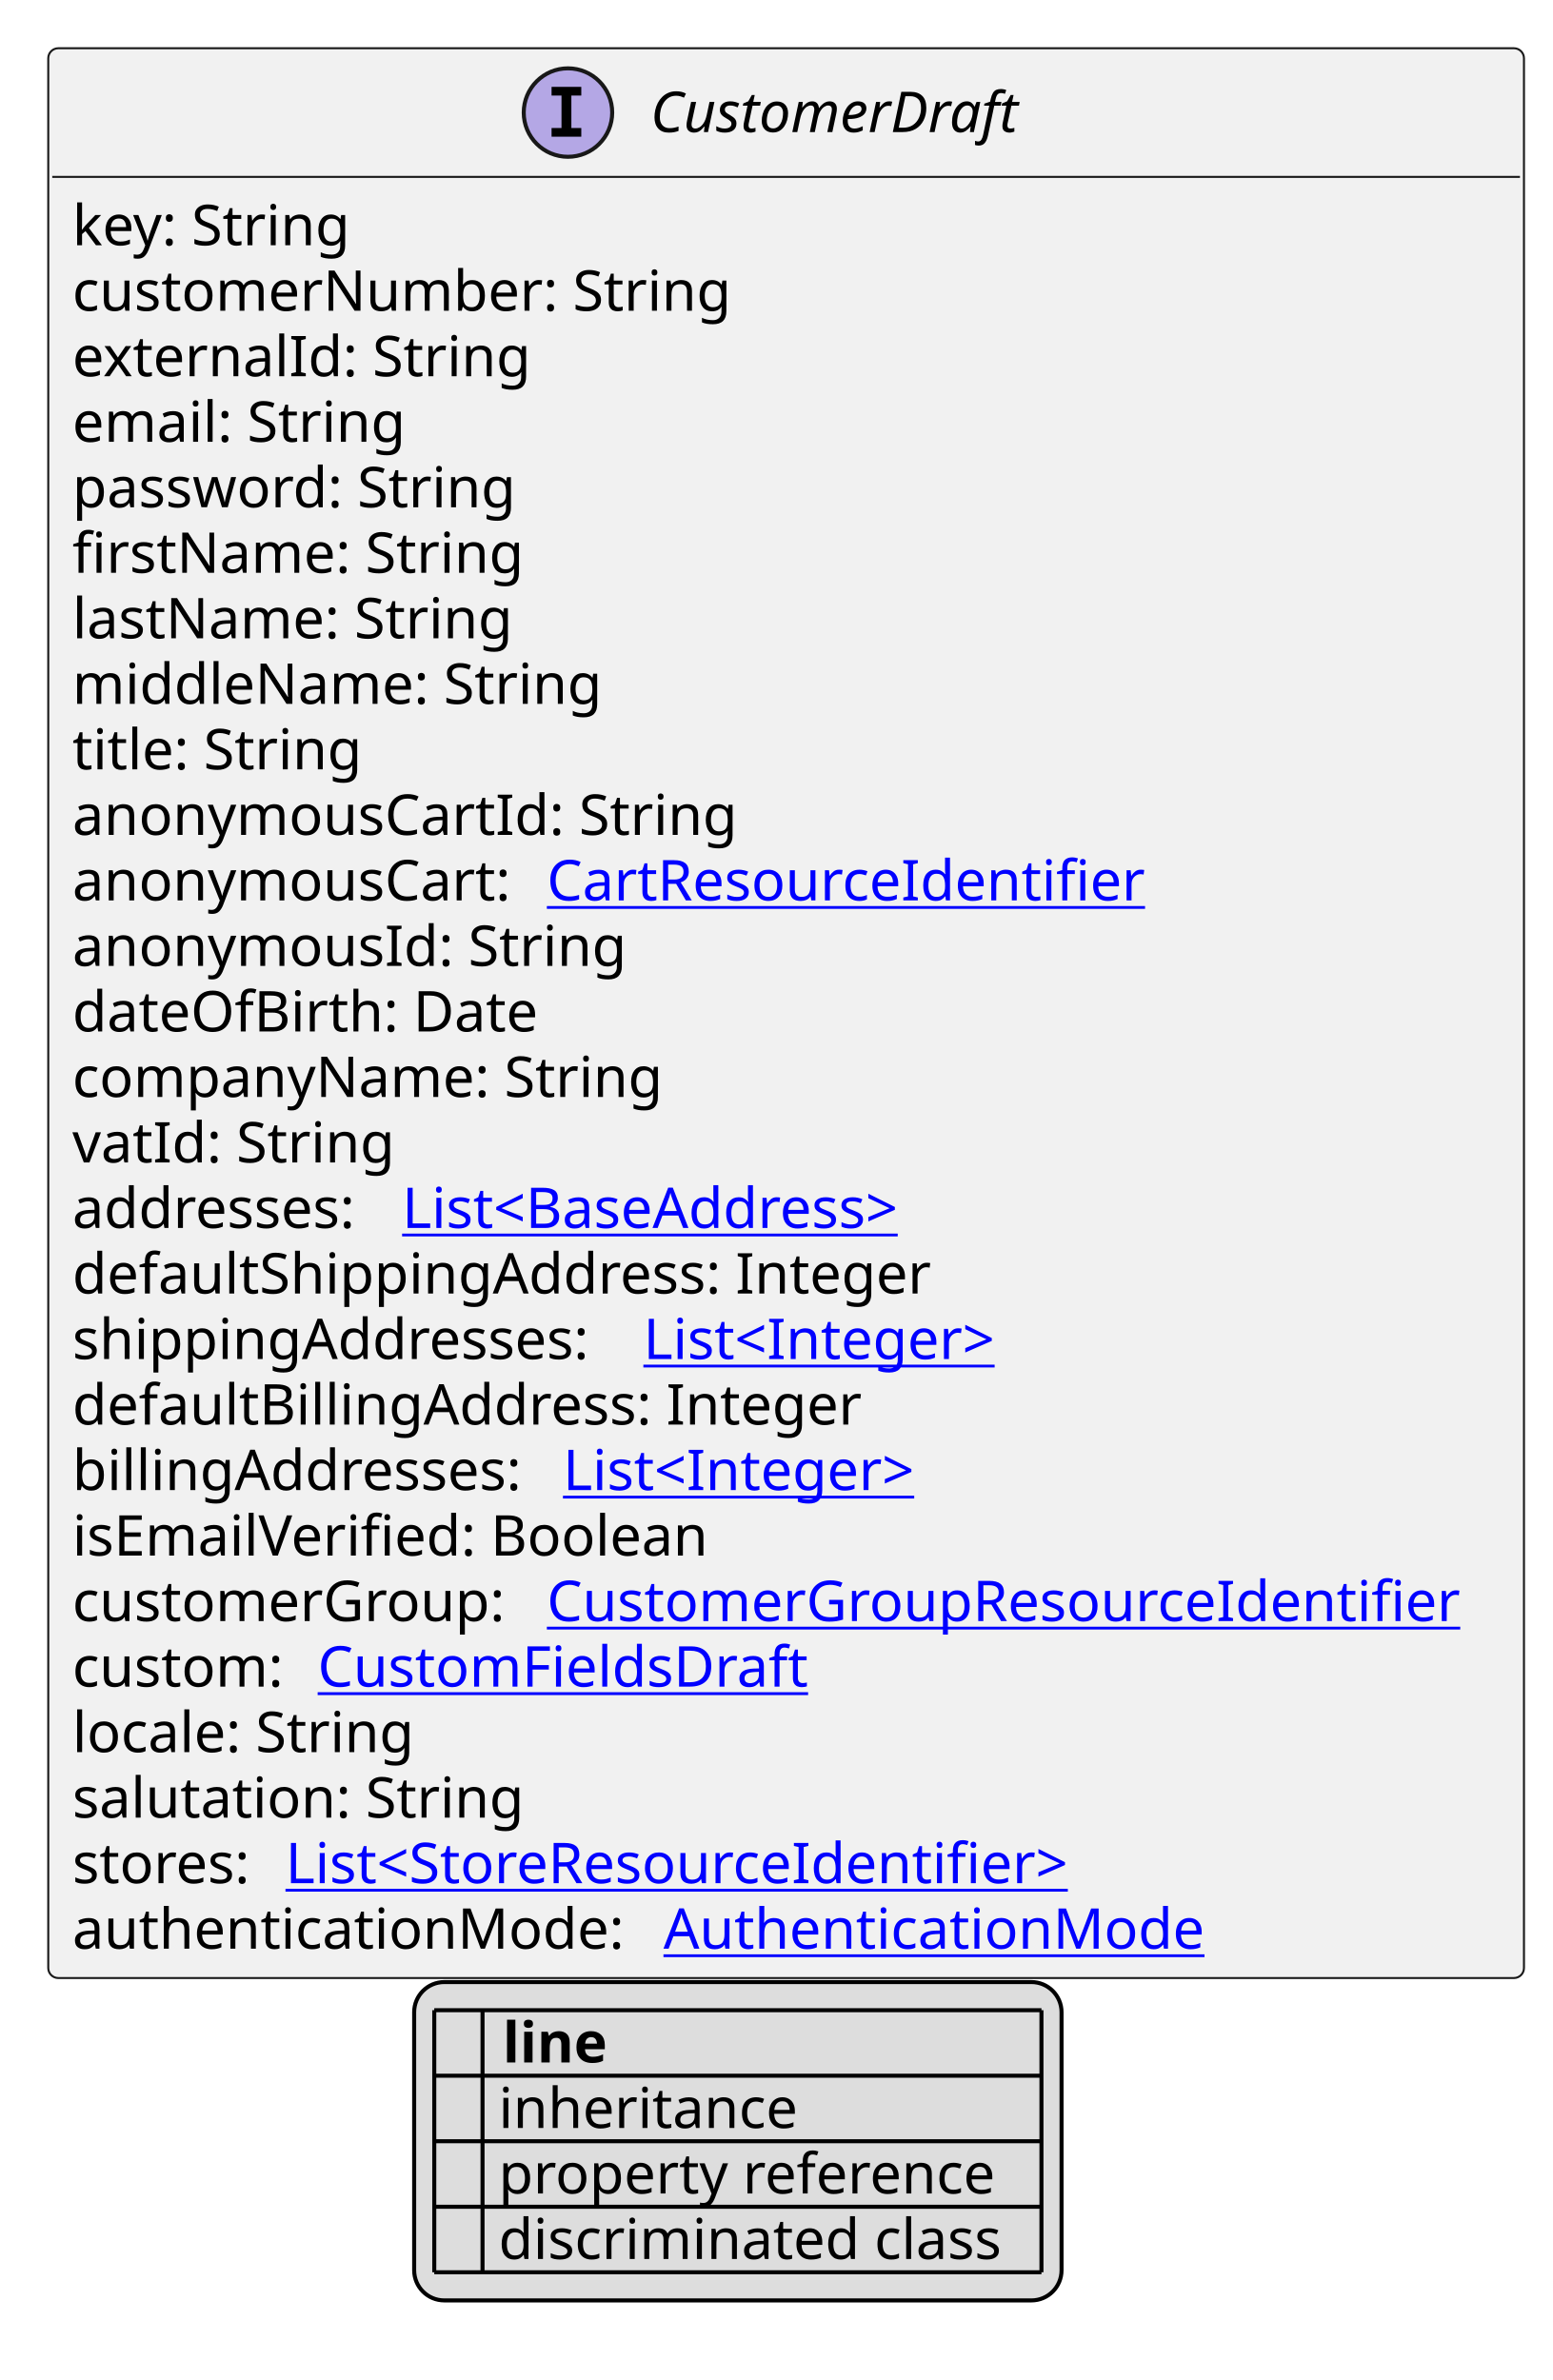
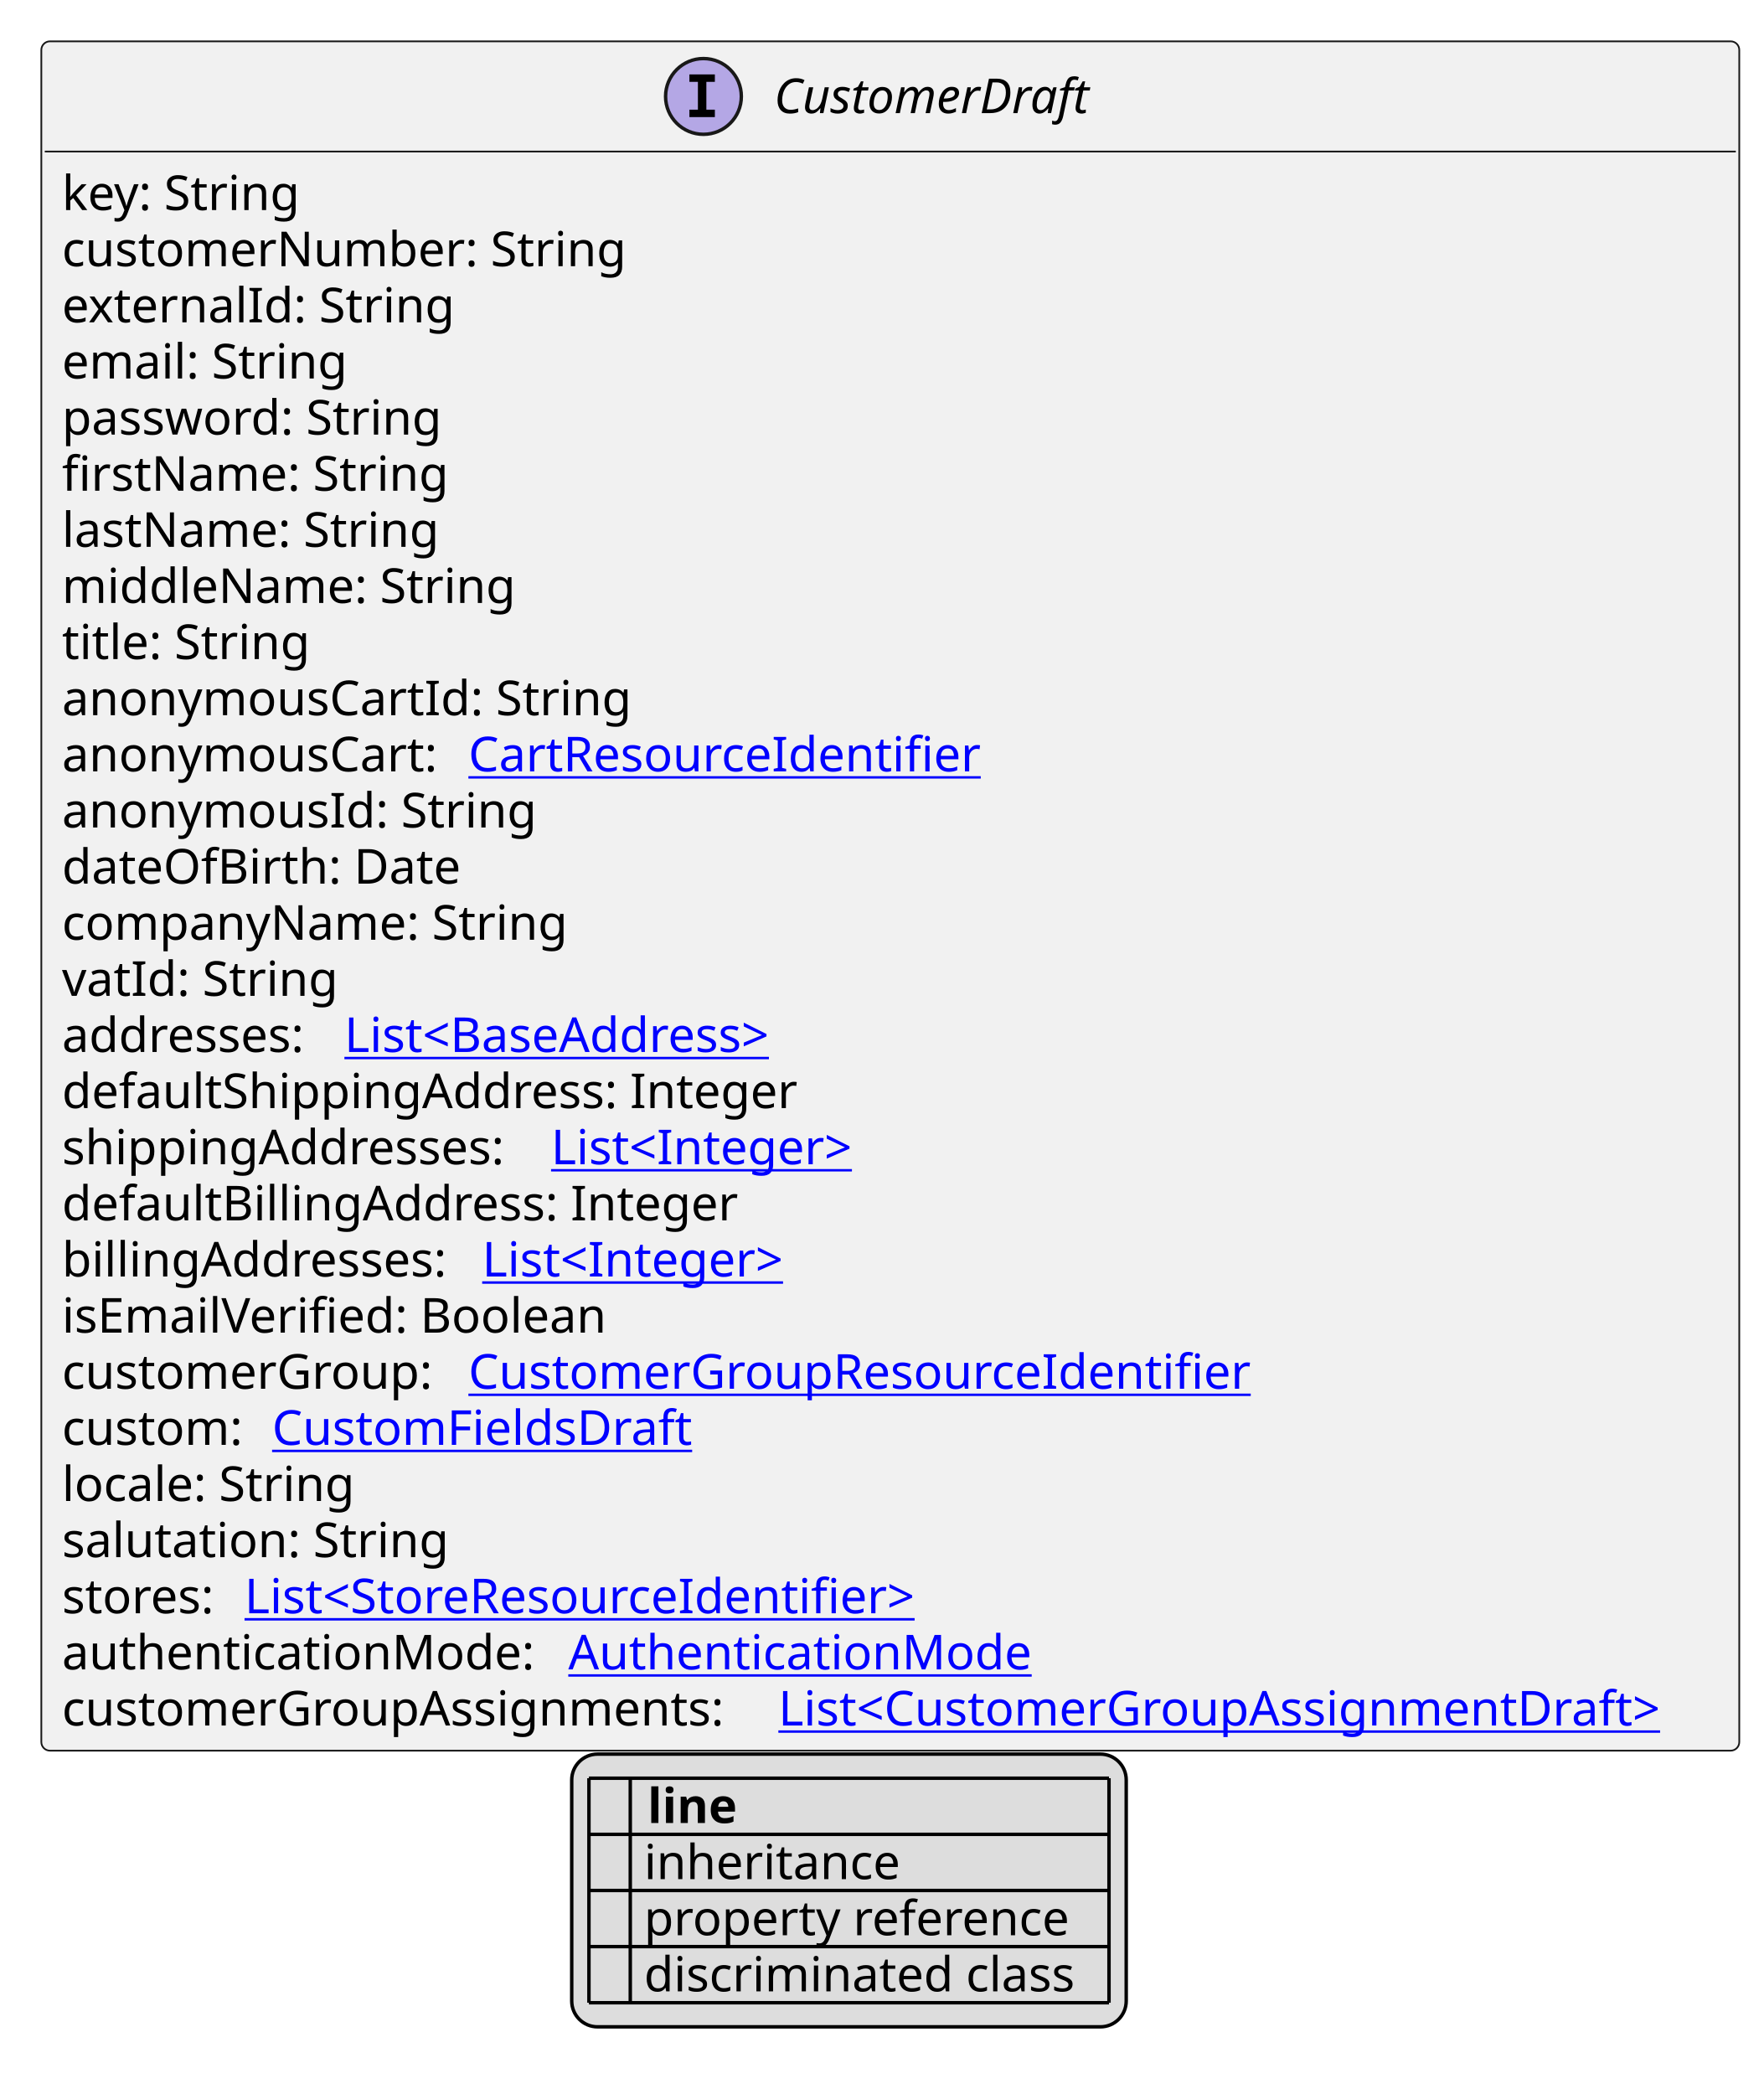
- <svg xmlns="http://www.w3.org/2000/svg" xmlns:xlink="http://www.w3.org/1999/xlink" contentStyleType="text/css" height="592px" preserveAspectRatio="none" style="width:386px;height:592px;background:#FFFFFF;" version="1.1" viewBox="0 0 386 592" width="386px" zoomAndPan="magnify">
+ <svg xmlns="http://www.w3.org/2000/svg" xmlns:xlink="http://www.w3.org/1999/xlink" contentStyleType="text/css" height="608px" preserveAspectRatio="none" style="width:512px;height:608px;background:#FFFFFF;" version="1.1" viewBox="0 0 512 608" width="512px" zoomAndPan="magnify">
  <defs>
-     <filter height="1" id="bdk33zbi4iqch0" width="1" x="0" y="0">
+     <filter height="1" id="b1jp1ag9pwm6i90" width="1" x="0" y="0">
      <feFlood flood-color="#000000" result="flood" />
      <feComposite in="SourceGraphic" in2="flood" operator="over" />
    </filter>
-     <filter height="1" id="bdk33zbi4iqch1" width="1" x="0" y="0">
+     <filter height="1" id="b1jp1ag9pwm6i91" width="1" x="0" y="0">
      <feFlood flood-color="#008000" result="flood" />
      <feComposite in="SourceGraphic" in2="flood" operator="over" />
    </filter>
-     <filter height="1" id="bdk33zbi4iqch2" width="1" x="0" y="0">
+     <filter height="1" id="b1jp1ag9pwm6i92" width="1" x="0" y="0">
      <feFlood flood-color="#0000FF" result="flood" />
      <feComposite in="SourceGraphic" in2="flood" operator="over" />
    </filter>
  </defs>
  <g>
    <a href="CustomerDraft.svg" target="_top" title="CustomerDraft.svg" xlink:actuate="onRequest" xlink:href="CustomerDraft.svg" xlink:show="new" xlink:title="CustomerDraft.svg" xlink:type="simple">
      <g id="elem_CustomerDraft">
-         <rect codeLine="10" fill="#F1F1F1" height="480.016" id="CustomerDraft" rx="2.5" ry="2.5" style="stroke:#181818;stroke-width:0.5;" width="367" x="12" y="12" />
-         <ellipse cx="141.25" cy="28" fill="#B4A7E5" rx="11" ry="11" style="stroke:#181818;stroke-width:1.0;" />
-         <path d="M137.172,23.766 L137.172,21.609 L144.562,21.609 L144.562,23.766 L142.094,23.766 L142.094,31.844 L144.562,31.844 L144.562,34 L137.172,34 L137.172,31.844 L139.641,31.844 L139.641,23.766 L137.172,23.766 Z " fill="#000000" />
-         <text fill="#000000" font-family="sans-serif" font-size="14" font-style="italic" lengthAdjust="spacing" textLength="100" x="161.75" y="32.847">CustomerDraft</text>
-         <line style="stroke:#181818;stroke-width:0.5;" x1="13" x2="378" y1="44" y2="44" />
+         <rect codeLine="10" fill="#F1F1F1" height="496.312" id="CustomerDraft" rx="2.5" ry="2.5" style="stroke:#181818;stroke-width:0.5;" width="493" x="12" y="12" />
+         <ellipse cx="204.25" cy="28" fill="#B4A7E5" rx="11" ry="11" style="stroke:#181818;stroke-width:1.0;" />
+         <path d="M200.172,23.766 L200.172,21.609 L207.562,21.609 L207.562,23.766 L205.094,23.766 L205.094,31.844 L207.562,31.844 L207.562,34 L200.172,34 L200.172,31.844 L202.641,31.844 L202.641,23.766 L200.172,23.766 Z " fill="#000000" />
+         <text fill="#000000" font-family="sans-serif" font-size="14" font-style="italic" lengthAdjust="spacing" textLength="100" x="224.75" y="32.847">CustomerDraft</text>
+         <line style="stroke:#181818;stroke-width:0.5;" x1="13" x2="504" y1="44" y2="44" />
        <text fill="#000000" font-family="sans-serif" font-size="14" lengthAdjust="spacing" textLength="73" x="18" y="60.995">key: String</text>
        <text fill="#000000" font-family="sans-serif" font-size="14" lengthAdjust="spacing" textLength="170" x="18" y="77.292">customerNumber: String</text>
        <text fill="#000000" font-family="sans-serif" font-size="14" lengthAdjust="spacing" textLength="116" x="18" y="93.589">externalId: String</text>
        <text fill="#000000" font-family="sans-serif" font-size="14" lengthAdjust="spacing" textLength="85" x="18" y="109.886">email: String</text>
        <text fill="#000000" font-family="sans-serif" font-size="14" lengthAdjust="spacing" textLength="116" x="18" y="126.183">password: String</text>
        <text fill="#000000" font-family="sans-serif" font-size="14" lengthAdjust="spacing" textLength="114" x="18" y="142.48">firstName: String</text>
        <text fill="#000000" font-family="sans-serif" font-size="14" lengthAdjust="spacing" textLength="113" x="18" y="158.776">lastName: String</text>
        <text fill="#000000" font-family="sans-serif" font-size="14" lengthAdjust="spacing" textLength="135" x="18" y="175.073">middleName: String</text>
        <text fill="#000000" font-family="sans-serif" font-size="14" lengthAdjust="spacing" textLength="74" x="18" y="191.37">title: String</text>
        <text fill="#000000" font-family="sans-serif" font-size="14" lengthAdjust="spacing" textLength="170" x="18" y="207.667">anonymousCartId: String</text>
        <text fill="#000000" font-family="sans-serif" font-size="14" lengthAdjust="spacing" textLength="114" x="18" y="223.964">anonymousCart:</text>
        <a href="CartResourceIdentifier.svg" target="_top" title="CartResourceIdentifier.svg" xlink:actuate="onRequest" xlink:href="CartResourceIdentifier.svg" xlink:show="new" xlink:title="CartResourceIdentifier.svg" xlink:type="simple">
          <text fill="#0000FF" font-family="sans-serif" font-size="14" lengthAdjust="spacing" text-decoration="underline" textLength="154" x="136" y="223.964">CartResourceIdentifier</text>
        </a>
        <text fill="#000000" font-family="sans-serif" font-size="14" lengthAdjust="spacing" textLength="142" x="18" y="240.261">anonymousId: String</text>
        <text fill="#000000" font-family="sans-serif" font-size="14" lengthAdjust="spacing" textLength="120" x="18" y="256.558">dateOfBirth: Date</text>
        <text fill="#000000" font-family="sans-serif" font-size="14" lengthAdjust="spacing" textLength="152" x="18" y="272.854">companyName: String</text>
        <text fill="#000000" font-family="sans-serif" font-size="14" lengthAdjust="spacing" textLength="81" x="18" y="289.151">vatId: String</text>
        <text fill="#000000" font-family="sans-serif" font-size="14" lengthAdjust="spacing" textLength="78" x="18" y="305.448">addresses:</text>
        <a href="BaseAddress.svg" target="_top" title="BaseAddress.svg" xlink:actuate="onRequest" xlink:href="BaseAddress.svg" xlink:show="new" xlink:title="BaseAddress.svg" xlink:type="simple">
          <text fill="#0000FF" font-family="sans-serif" font-size="14" lengthAdjust="spacing" text-decoration="underline" textLength="139" x="100" y="305.448">List&lt;BaseAddress&gt;</text>
        </a>
        <text fill="#000000" font-family="sans-serif" font-size="14" lengthAdjust="spacing" textLength="222" x="18" y="321.745">defaultShippingAddress: Integer</text>
        <text fill="#000000" font-family="sans-serif" font-size="14" lengthAdjust="spacing" textLength="138" x="18" y="338.042">shippingAddresses:</text>
        <a href="Integer.svg" target="_top" title="Integer.svg" xlink:actuate="onRequest" xlink:href="Integer.svg" xlink:show="new" xlink:title="Integer.svg" xlink:type="simple">
          <text fill="#0000FF" font-family="sans-serif" font-size="14" lengthAdjust="spacing" text-decoration="underline" textLength="96" x="160" y="338.042">List&lt;Integer&gt;</text>
        </a>
        <text fill="#000000" font-family="sans-serif" font-size="14" lengthAdjust="spacing" textLength="202" x="18" y="354.339">defaultBillingAddress: Integer</text>
        <text fill="#000000" font-family="sans-serif" font-size="14" lengthAdjust="spacing" textLength="118" x="18" y="370.636">billingAddresses:</text>
        <a href="Integer.svg" target="_top" title="Integer.svg" xlink:actuate="onRequest" xlink:href="Integer.svg" xlink:show="new" xlink:title="Integer.svg" xlink:type="simple">
          <text fill="#0000FF" font-family="sans-serif" font-size="14" lengthAdjust="spacing" text-decoration="underline" textLength="96" x="140" y="370.636">List&lt;Integer&gt;</text>
        </a>
        <text fill="#000000" font-family="sans-serif" font-size="14" lengthAdjust="spacing" textLength="164" x="18" y="386.933">isEmailVerified: Boolean</text>
        <text fill="#000000" font-family="sans-serif" font-size="14" lengthAdjust="spacing" textLength="114" x="18" y="403.229">customerGroup:</text>
        <a href="CustomerGroupResourceIdentifier.svg" target="_top" title="CustomerGroupResourceIdentifier.svg" xlink:actuate="onRequest" xlink:href="CustomerGroupResourceIdentifier.svg" xlink:show="new" xlink:title="CustomerGroupResourceIdentifier.svg" xlink:type="simple">
          <text fill="#0000FF" font-family="sans-serif" font-size="14" lengthAdjust="spacing" text-decoration="underline" textLength="237" x="136" y="403.229">CustomerGroupResourceIdentifier</text>
        </a>
        <text fill="#000000" font-family="sans-serif" font-size="14" lengthAdjust="spacing" textLength="57" x="18" y="419.526">custom:</text>
        <a href="CustomFieldsDraft.svg" target="_top" title="CustomFieldsDraft.svg" xlink:actuate="onRequest" xlink:href="CustomFieldsDraft.svg" xlink:show="new" xlink:title="CustomFieldsDraft.svg" xlink:type="simple">
          <text fill="#0000FF" font-family="sans-serif" font-size="14" lengthAdjust="spacing" text-decoration="underline" textLength="127" x="79" y="419.526">CustomFieldsDraft</text>
        </a>
        <text fill="#000000" font-family="sans-serif" font-size="14" lengthAdjust="spacing" textLength="89" x="18" y="435.823">locale: String</text>
        <text fill="#000000" font-family="sans-serif" font-size="14" lengthAdjust="spacing" textLength="116" x="18" y="452.12">salutation: String</text>
        <text fill="#000000" font-family="sans-serif" font-size="14" lengthAdjust="spacing" textLength="49" x="18" y="468.417">stores:</text>
        <a href="StoreResourceIdentifier.svg" target="_top" title="StoreResourceIdentifier.svg" xlink:actuate="onRequest" xlink:href="StoreResourceIdentifier.svg" xlink:show="new" xlink:title="StoreResourceIdentifier.svg" xlink:type="simple">
          <text fill="#0000FF" font-family="sans-serif" font-size="14" lengthAdjust="spacing" text-decoration="underline" textLength="210" x="71" y="468.417">List&lt;StoreResourceIdentifier&gt;</text>
        </a>
        <text fill="#000000" font-family="sans-serif" font-size="14" lengthAdjust="spacing" textLength="143" x="18" y="484.714">authenticationMode:</text>
        <a href="AuthenticationMode.svg" target="_top" title="AuthenticationMode.svg" xlink:actuate="onRequest" xlink:href="AuthenticationMode.svg" xlink:show="new" xlink:title="AuthenticationMode.svg" xlink:type="simple">
          <text fill="#0000FF" font-family="sans-serif" font-size="14" lengthAdjust="spacing" text-decoration="underline" textLength="139" x="165" y="484.714">AuthenticationMode</text>
        </a>
+         <text fill="#000000" font-family="sans-serif" font-size="14" lengthAdjust="spacing" textLength="204" x="18" y="501.011">customerGroupAssignments:</text>
+         <a href="CustomerGroupAssignmentDraft.svg" target="_top" title="CustomerGroupAssignmentDraft.svg" xlink:actuate="onRequest" xlink:href="CustomerGroupAssignmentDraft.svg" xlink:show="new" xlink:title="CustomerGroupAssignmentDraft.svg" xlink:type="simple">
+           <text fill="#0000FF" font-family="sans-serif" font-size="14" lengthAdjust="spacing" text-decoration="underline" textLength="273" x="226" y="501.011">List&lt;CustomerGroupAssignmentDraft&gt;</text>
+         </a>
      </g>
    </a>
-     <rect fill="#DDDDDD" height="79.188" id="_legend" rx="7.5" ry="7.5" style="stroke:#000000;stroke-width:1.0;" width="161" x="103" y="493.016" />
-     <text fill="#000000" font-family="sans-serif" font-size="14" font-weight="bold" lengthAdjust="spacing" textLength="5" x="108" y="513.011"> </text>
-     <text fill="#000000" font-family="sans-serif" font-size="14" font-weight="bold" lengthAdjust="spacing" textLength="28" x="125" y="513.011">line</text>
-     <text fill="#000000" filter="url(#bdk33zbi4iqch0)" font-family="sans-serif" font-size="14" lengthAdjust="spacing" textLength="12" x="108" y="529.308">   </text>
-     <text fill="#000000" font-family="sans-serif" font-size="14" lengthAdjust="spacing" textLength="77" x="124" y="529.308">inheritance</text>
-     <text fill="#000000" filter="url(#bdk33zbi4iqch1)" font-family="sans-serif" font-size="14" lengthAdjust="spacing" textLength="12" x="108" y="545.605">   </text>
-     <text fill="#000000" font-family="sans-serif" font-size="14" lengthAdjust="spacing" textLength="129" x="124" y="545.605">property reference</text>
-     <text fill="#000000" filter="url(#bdk33zbi4iqch2)" font-family="sans-serif" font-size="14" lengthAdjust="spacing" textLength="12" x="108" y="561.901">   </text>
-     <text fill="#000000" font-family="sans-serif" font-size="14" lengthAdjust="spacing" textLength="131" x="124" y="561.901">discriminated class</text>
-     <line style="stroke:#000000;stroke-width:1.0;" x1="108" x2="259" y1="500.016" y2="500.016" />
-     <line style="stroke:#000000;stroke-width:1.0;" x1="108" x2="259" y1="516.312" y2="516.312" />
-     <line style="stroke:#000000;stroke-width:1.0;" x1="108" x2="259" y1="532.609" y2="532.609" />
-     <line style="stroke:#000000;stroke-width:1.0;" x1="108" x2="259" y1="548.906" y2="548.906" />
-     <line style="stroke:#000000;stroke-width:1.0;" x1="108" x2="259" y1="565.203" y2="565.203" />
-     <line style="stroke:#000000;stroke-width:1.0;" x1="108" x2="108" y1="500.016" y2="565.203" />
-     <line style="stroke:#000000;stroke-width:1.0;" x1="120" x2="120" y1="500.016" y2="565.203" />
-     <line style="stroke:#000000;stroke-width:1.0;" x1="259" x2="259" y1="500.016" y2="565.203" />
+     <rect fill="#DDDDDD" height="79.188" id="_legend" rx="7.5" ry="7.5" style="stroke:#000000;stroke-width:1.0;" width="161" x="166" y="509.312" />
+     <text fill="#000000" font-family="sans-serif" font-size="14" font-weight="bold" lengthAdjust="spacing" textLength="5" x="171" y="529.308"> </text>
+     <text fill="#000000" font-family="sans-serif" font-size="14" font-weight="bold" lengthAdjust="spacing" textLength="28" x="188" y="529.308">line</text>
+     <text fill="#000000" filter="url(#b1jp1ag9pwm6i90)" font-family="sans-serif" font-size="14" lengthAdjust="spacing" textLength="12" x="171" y="545.605">   </text>
+     <text fill="#000000" font-family="sans-serif" font-size="14" lengthAdjust="spacing" textLength="77" x="187" y="545.605">inheritance</text>
+     <text fill="#000000" filter="url(#b1jp1ag9pwm6i91)" font-family="sans-serif" font-size="14" lengthAdjust="spacing" textLength="12" x="171" y="561.901">   </text>
+     <text fill="#000000" font-family="sans-serif" font-size="14" lengthAdjust="spacing" textLength="129" x="187" y="561.901">property reference</text>
+     <text fill="#000000" filter="url(#b1jp1ag9pwm6i92)" font-family="sans-serif" font-size="14" lengthAdjust="spacing" textLength="12" x="171" y="578.198">   </text>
+     <text fill="#000000" font-family="sans-serif" font-size="14" lengthAdjust="spacing" textLength="131" x="187" y="578.198">discriminated class</text>
+     <line style="stroke:#000000;stroke-width:1.0;" x1="171" x2="322" y1="516.312" y2="516.312" />
+     <line style="stroke:#000000;stroke-width:1.0;" x1="171" x2="322" y1="532.609" y2="532.609" />
+     <line style="stroke:#000000;stroke-width:1.0;" x1="171" x2="322" y1="548.906" y2="548.906" />
+     <line style="stroke:#000000;stroke-width:1.0;" x1="171" x2="322" y1="565.203" y2="565.203" />
+     <line style="stroke:#000000;stroke-width:1.0;" x1="171" x2="322" y1="581.5" y2="581.5" />
+     <line style="stroke:#000000;stroke-width:1.0;" x1="171" x2="171" y1="516.312" y2="581.5" />
+     <line style="stroke:#000000;stroke-width:1.0;" x1="183" x2="183" y1="516.312" y2="581.5" />
+     <line style="stroke:#000000;stroke-width:1.0;" x1="322" x2="322" y1="516.312" y2="581.5" />
  </g>
</svg>
